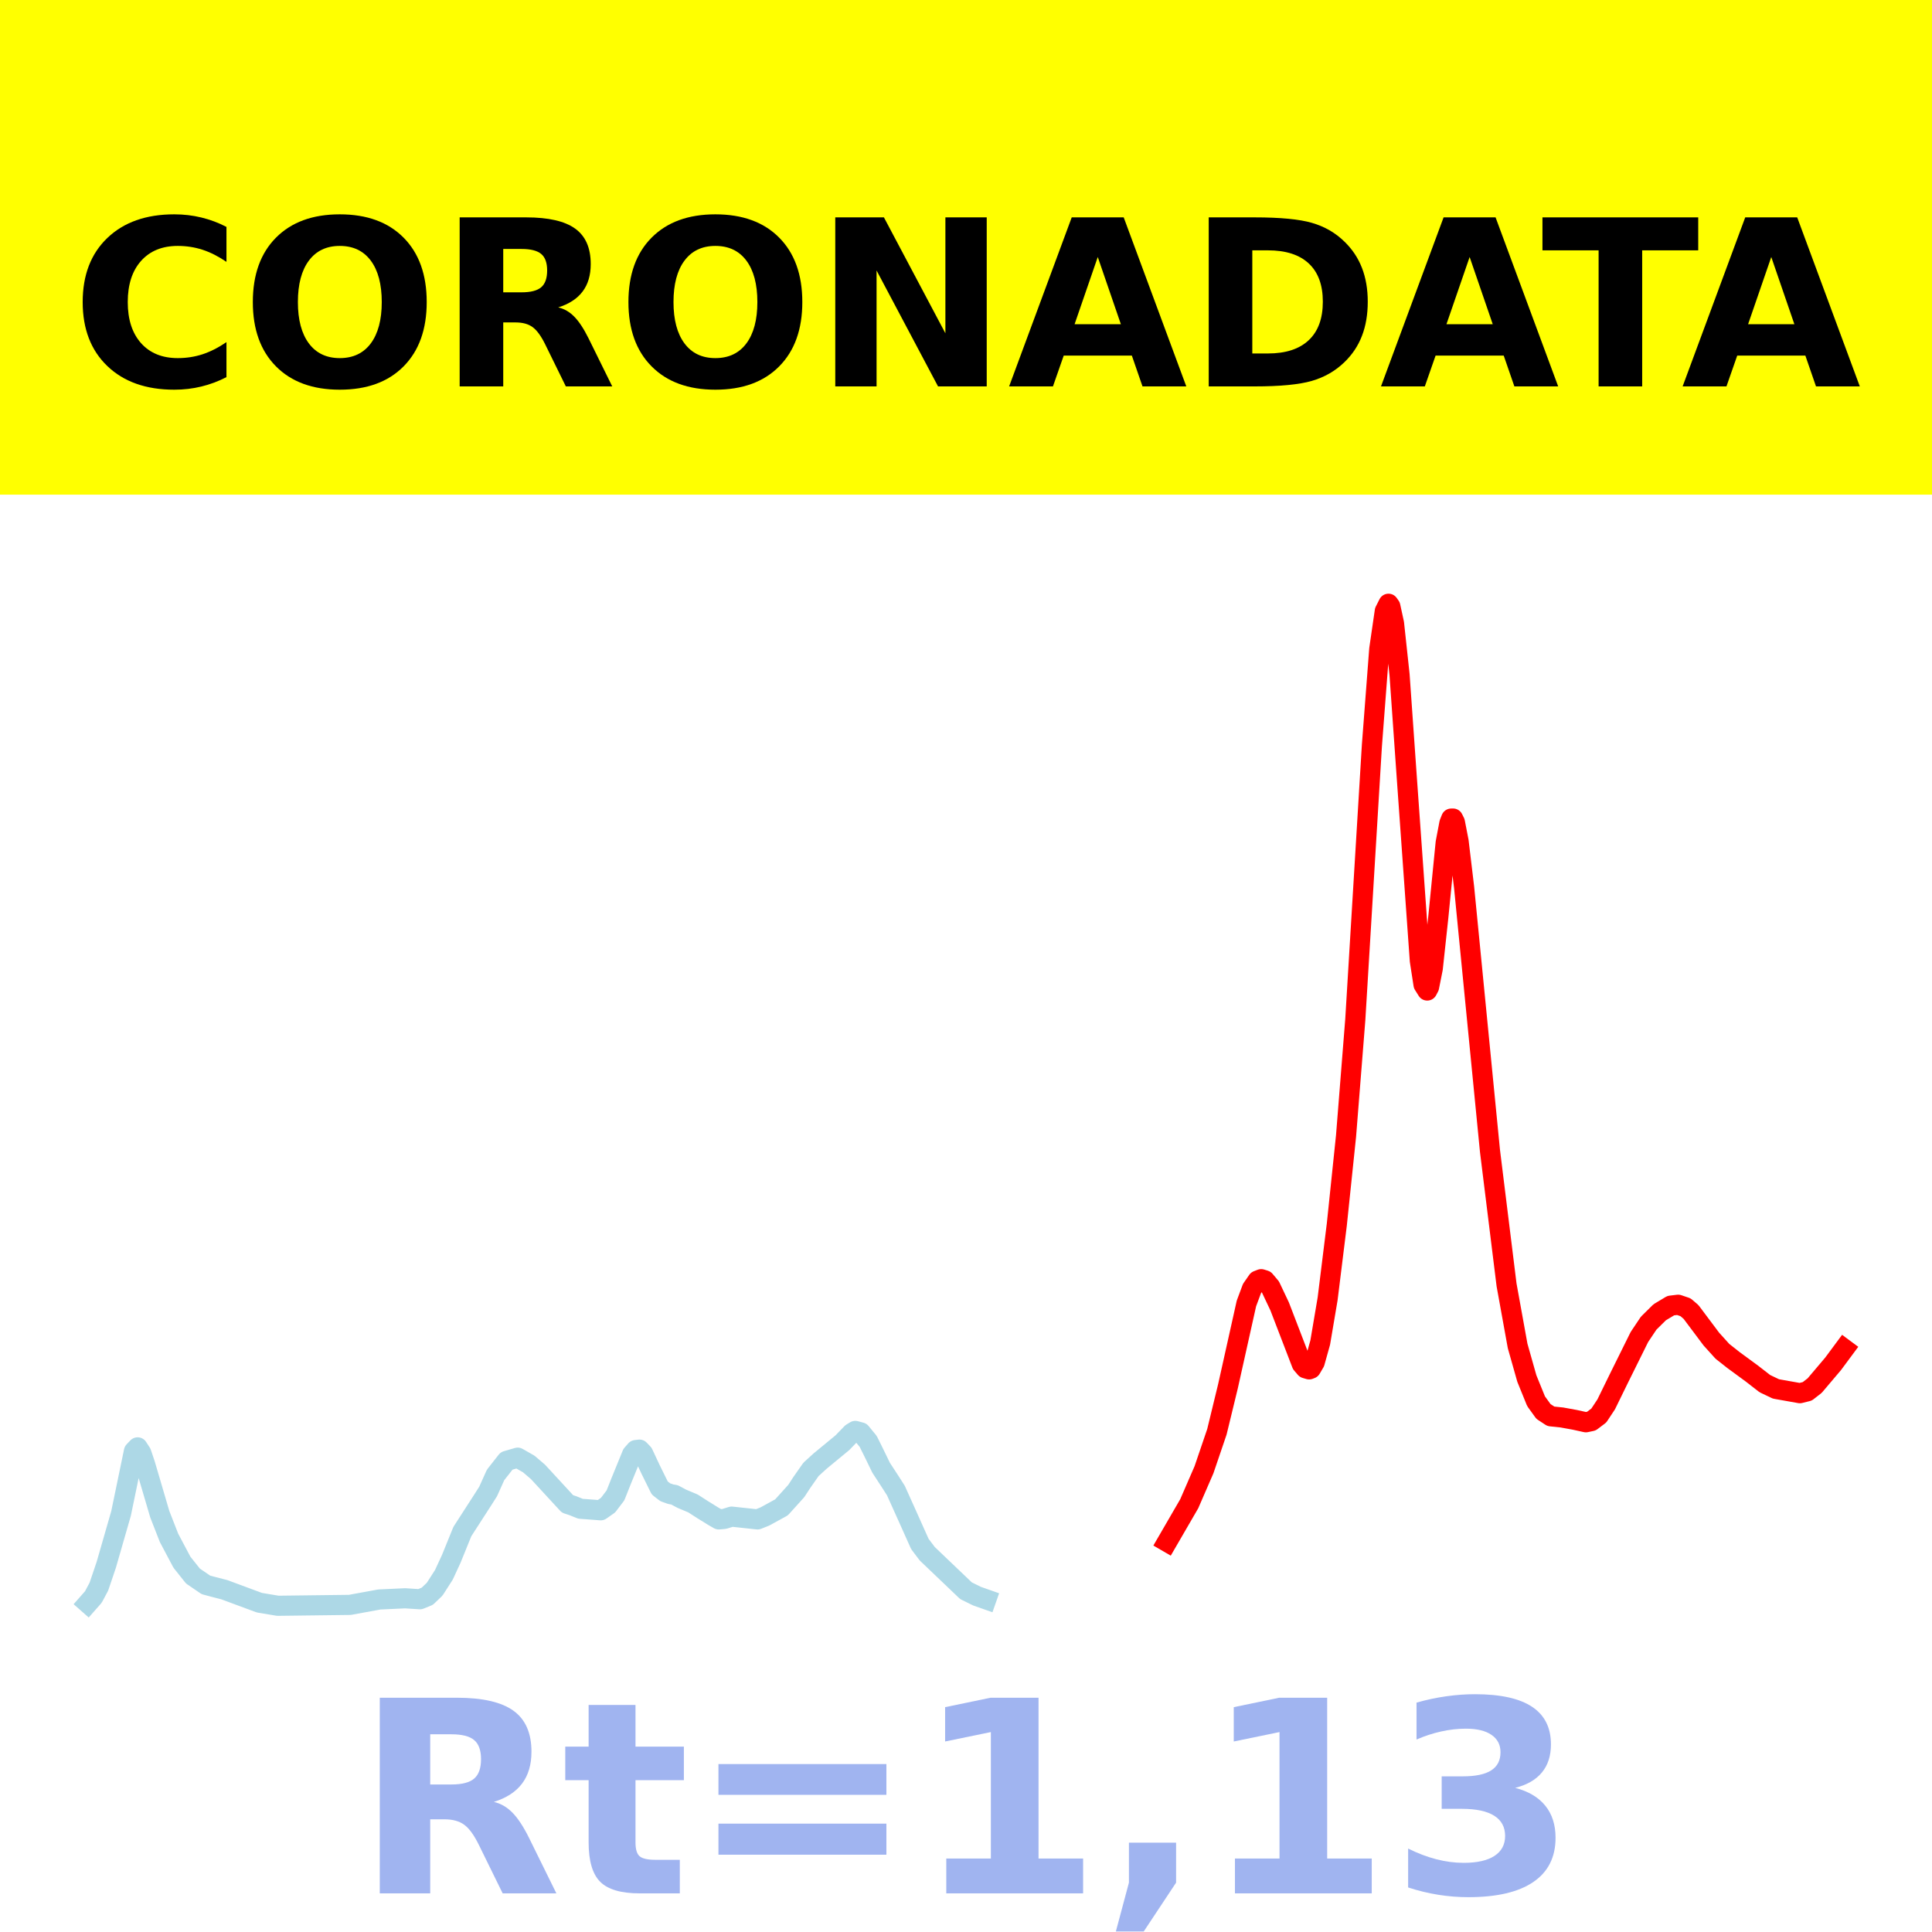
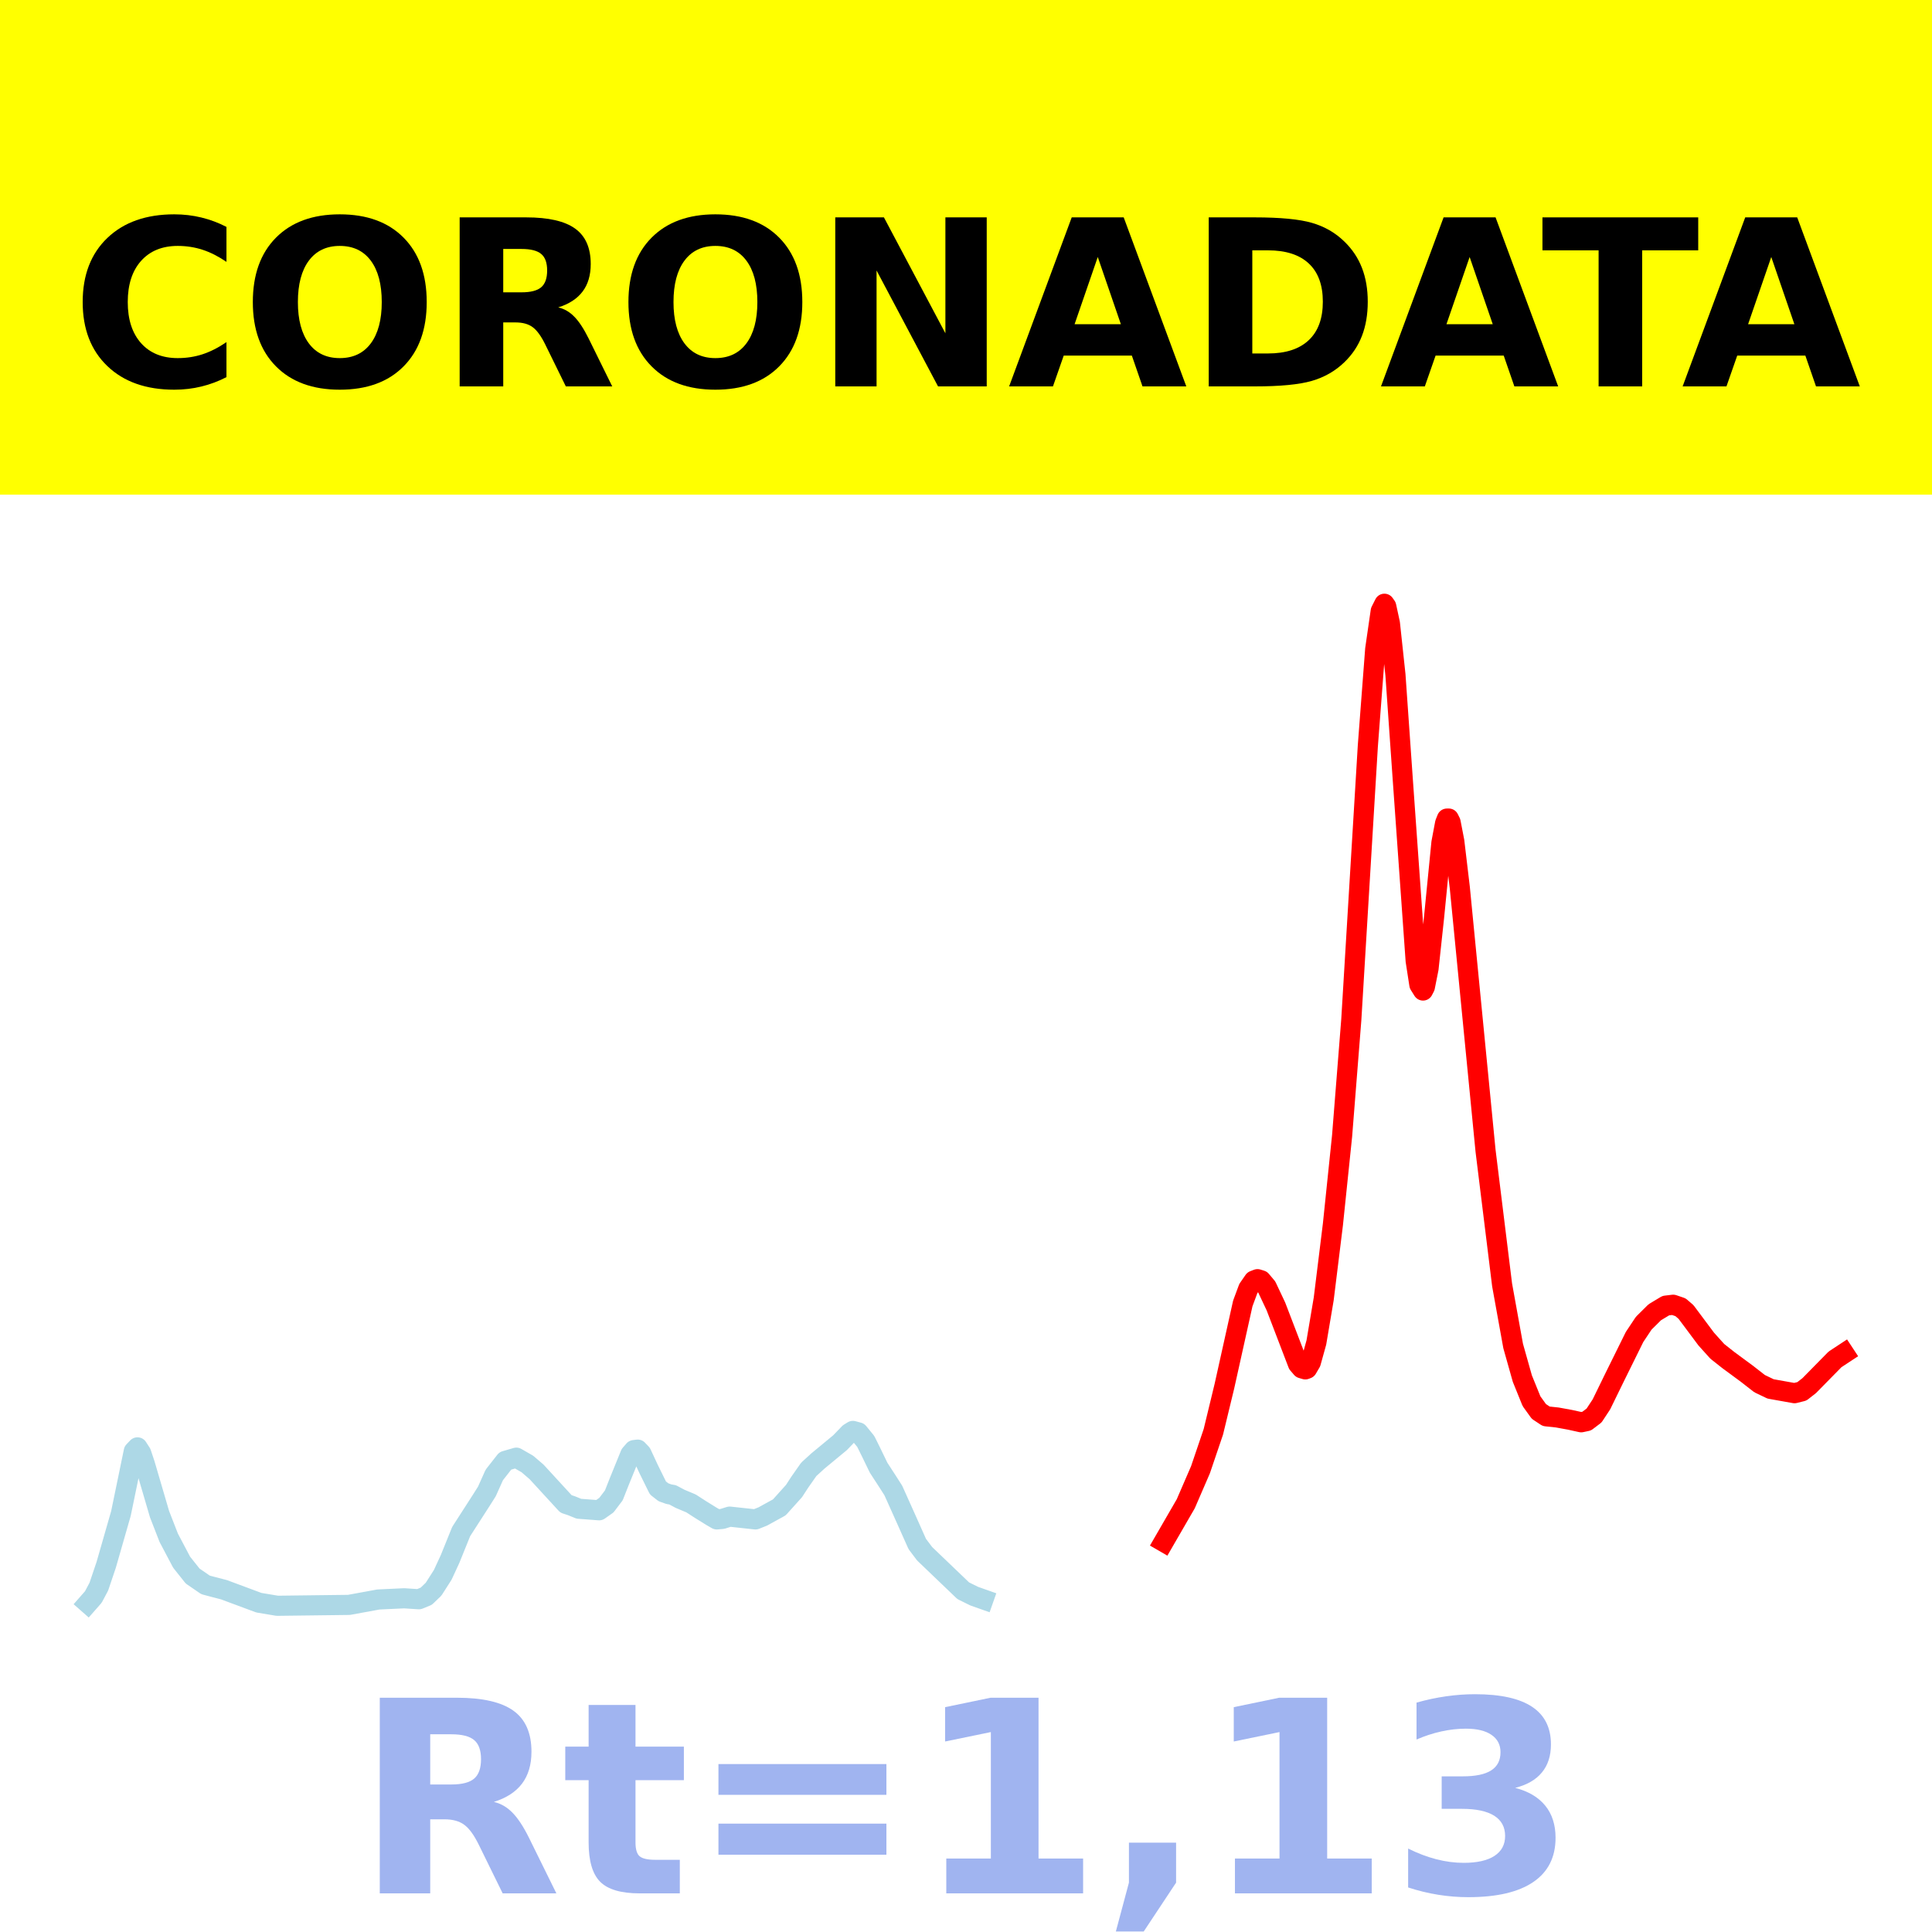
<svg xmlns="http://www.w3.org/2000/svg" xmlns:xlink="http://www.w3.org/1999/xlink" height="144pt" version="1.1" viewBox="0 0 144 144" width="144pt">
  <defs>
    <style type="text/css">*{stroke-linecap:butt;stroke-linejoin:round;}</style>
  </defs>
  <g id="figure_1">
    <g id="patch_1">
      <path d="M 0 144  L 144 144  L 144 0  L 0 0  z " style="fill:#ffffff;" />
    </g>
    <g id="axes_1">
      <g id="patch_2">
        <path d="M 0 144  L 144 144  L 144 0  L 0 0  z " style="fill:#ffffff;" />
      </g>
      <g id="line2d_1">
-         <path clip-path="url(#p24337e688f)" d="M 6.545 119.5  L 6.958 119.031  L 7.371 118.256  L 7.921 116.631  L 9.021 112.81  L 9.983 108.165  L 10.258 107.878  L 10.533 108.301  L 10.808 109.119  L 11.908 112.857  L 12.596 114.619  L 13.558 116.435  L 14.383 117.47  L 15.346 118.128  L 15.896 118.275  L 16.721 118.488  L 19.334 119.456  L 20.709 119.685  L 26.072 119.619  L 28.272 119.217  L 30.197 119.127  L 31.297 119.199  L 31.847 118.975  L 32.397 118.45  L 33.085 117.377  L 33.635 116.188  L 34.46 114.154  L 35.972 111.811  L 36.385 111.161  L 36.935 109.936  L 37.76 108.886  L 38.585 108.646  L 39.41 109.117  L 40.098 109.705  L 42.298 112.093  L 42.71 112.229  L 43.261 112.453  L 44.773 112.568  L 45.323 112.182  L 45.873 111.458  L 46.286 110.418  L 47.111 108.396  L 47.386 108.081  L 47.661 108.047  L 47.936 108.334  L 48.486 109.512  L 49.173 110.905  L 49.586 111.225  L 49.998 111.371  L 50.273 111.417  L 50.824 111.711  L 51.649 112.056  L 52.336 112.499  L 53.161 113.01  L 53.574 113.248  L 53.986 113.211  L 54.536 113.04  L 56.461 113.248  L 57.011 113.029  L 58.249 112.35  L 59.349 111.131  L 59.762 110.497  L 60.449 109.517  L 61.137 108.892  L 62.787 107.532  L 63.474 106.821  L 63.749 106.652  L 64.162 106.764  L 64.712 107.436  L 65.125 108.269  L 65.675 109.399  L 66.362 110.453  L 66.775 111.098  L 67.737 113.236  L 68.562 115.079  L 69.112 115.807  L 72 118.564  L 72.825 118.97  L 73.513 119.212  L 73.513 119.212  " style="fill:none;stroke:#add8e6;stroke-linecap:square;stroke-width:1.5;" />
+         <path clip-path="url(#p60217fb5c2)" d="M 6.545 119.5  L 6.957 119.031  L 7.368 118.256  L 7.916 116.631  L 9.013 112.81  L 9.972 108.165  L 10.247 107.878  L 10.521 108.301  L 10.795 109.119  L 11.891 112.857  L 12.577 114.619  L 13.536 116.435  L 14.359 117.47  L 15.318 118.128  L 15.867 118.275  L 16.689 118.488  L 19.294 119.456  L 20.664 119.685  L 26.01 119.619  L 28.204 119.217  L 30.123 119.127  L 31.219 119.199  L 31.768 118.975  L 32.316 118.45  L 33.001 117.377  L 33.55 116.188  L 34.372 114.154  L 35.88 111.811  L 36.291 111.161  L 36.84 109.936  L 37.662 108.886  L 38.485 108.646  L 39.307 109.117  L 39.992 109.705  L 42.186 112.093  L 42.597 112.229  L 43.145 112.453  L 44.653 112.568  L 45.201 112.182  L 45.75 111.458  L 46.161 110.418  L 46.983 108.396  L 47.257 108.081  L 47.532 108.047  L 47.806 108.334  L 48.354 109.512  L 49.04 110.905  L 49.451 111.225  L 49.862 111.371  L 50.136 111.417  L 50.684 111.711  L 51.507 112.056  L 52.192 112.499  L 53.015 113.01  L 53.426 113.248  L 53.837 113.211  L 54.386 113.04  L 56.305 113.248  L 56.853 113.029  L 58.087 112.35  L 59.183 111.131  L 59.594 110.497  L 60.28 109.517  L 60.965 108.892  L 62.61 107.532  L 63.296 106.821  L 63.57 106.652  L 63.981 106.764  L 64.529 107.436  L 64.941 108.269  L 65.489 109.399  L 66.174 110.453  L 66.585 111.098  L 67.545 113.236  L 68.367 115.079  L 68.916 115.807  L 71.794 118.564  L 72.617 118.97  L 73.302 119.212  L 73.302 119.212  " style="fill:none;stroke:#add8e6;stroke-linecap:square;stroke-width:1.5;" />
      </g>
      <g id="line2d_2">
-         <path clip-path="url(#p24337e688f)" d="M 86.989 114.924  L 88.639 112.079  L 89.739 109.546  L 90.701 106.718  L 91.526 103.322  L 92.901 97.153  L 93.314 96.045  L 93.727 95.449  L 94.002 95.342  L 94.277 95.428  L 94.689 95.917  L 95.377 97.371  L 97.027 101.663  L 97.302 101.984  L 97.577 102.065  L 97.714 102.012  L 97.989 101.542  L 98.402 100.064  L 98.952 96.814  L 99.639 91.265  L 100.327 84.664  L 101.015 76.002  L 102.252 55.589  L 102.802 48.382  L 103.215 45.545  L 103.49 45  L 103.627 45.194  L 103.902 46.46  L 104.315 50.294  L 104.865 58.113  L 105.827 71.612  L 106.102 73.391  L 106.377 73.828  L 106.515 73.565  L 106.79 72.188  L 107.202 68.374  L 107.752 62.812  L 108.028 61.356  L 108.165 61.013  L 108.303 61.011  L 108.44 61.286  L 108.715 62.703  L 109.128 66.157  L 111.053 85.77  L 112.29 95.768  L 113.115 100.32  L 113.803 102.75  L 114.49 104.44  L 115.04 105.202  L 115.591 105.564  L 116.416 105.651  L 117.378 105.826  L 118.203 106.008  L 118.616 105.92  L 119.166 105.505  L 119.716 104.674  L 120.678 102.708  L 122.191 99.654  L 122.879 98.625  L 123.704 97.809  L 124.529 97.314  L 125.079 97.248  L 125.629 97.435  L 126.041 97.788  L 127.554 99.808  L 128.379 100.72  L 129.204 101.371  L 130.579 102.38  L 131.542 103.128  L 132.367 103.522  L 134.154 103.84  L 134.704 103.703  L 135.254 103.276  L 136.629 101.653  L 137.455 100.539  L 137.455 100.539  " style="fill:none;stroke:#ff0000;stroke-linecap:square;stroke-width:1.5;" />
+         <path clip-path="url(#p60217fb5c2)" d="M 86.736 114.924  L 88.381 112.079  L 89.477 109.546  L 90.437 106.718  L 91.259 103.322  L 92.63 97.153  L 93.041 96.045  L 93.453 95.449  L 93.727 95.342  L 94.001 95.428  L 94.412 95.917  L 95.098 97.371  L 96.743 101.663  L 97.017 101.984  L 97.291 102.065  L 97.428 102.012  L 97.702 101.542  L 98.113 100.064  L 98.662 96.814  L 99.347 91.265  L 100.032 84.664  L 100.718 76.002  L 101.951 55.589  L 102.5 48.382  L 102.911 45.545  L 103.185 45  L 103.322 45.194  L 103.596 46.46  L 104.008 50.294  L 104.556 58.113  L 105.515 71.612  L 105.79 73.391  L 106.064 73.828  L 106.201 73.565  L 106.475 72.188  L 106.886 68.374  L 107.435 62.812  L 107.709 61.356  L 107.846 61.013  L 107.983 61.011  L 108.12 61.286  L 108.394 62.703  L 108.805 66.157  L 110.724 85.77  L 111.958 95.768  L 112.781 100.32  L 113.466 102.75  L 114.151 104.44  L 114.7 105.202  L 115.248 105.564  L 116.07 105.651  L 117.03 105.826  L 117.852 106.008  L 118.264 105.92  L 118.812 105.505  L 119.36 104.674  L 120.32 102.708  L 121.828 99.654  L 122.513 98.625  L 123.336 97.809  L 124.158 97.314  L 124.706 97.248  L 125.255 97.435  L 125.666 97.788  L 127.174 99.808  L 127.996 100.72  L 128.819 101.371  L 130.189 102.38  L 131.149 103.128  L 131.971 103.522  L 133.753 103.84  L 134.302 103.703  L 134.85 103.276  L 136.769 101.323  L 137.455 100.871  L 137.455 100.871  " style="fill:none;stroke:#ff0000;stroke-linecap:square;stroke-width:1.5;" />
      </g>
      <g id="patch_3">
        <path d="M 0 144  L 0 0  " style="fill:none;stroke:#ffffff;stroke-linecap:square;stroke-linejoin:miter;stroke-width:0.8;" />
      </g>
      <g id="patch_4">
        <path d="M 144 144  L 144 0  " style="fill:none;stroke:#ffffff;stroke-linecap:square;stroke-linejoin:miter;stroke-width:0.8;" />
      </g>
      <g id="patch_5">
        <path d="M 0 144  L 144 144  " style="fill:none;stroke:#ffffff;stroke-linecap:square;stroke-linejoin:miter;stroke-width:0.8;" />
      </g>
      <g id="patch_6">
        <path d="M 0 0  L 144 0  " style="fill:none;stroke:#ffffff;stroke-linecap:square;stroke-linejoin:miter;stroke-width:0.8;" />
      </g>
    </g>
    <g id="text_1">
      <g id="patch_7">
        <path d="M -64.848 36.368  L 208.848 36.368  L 208.848 -7.654  L -64.848 -7.654  z " style="fill:#ffff00;stroke:#ffff00;stroke-linejoin:miter;" />
      </g>
      <g transform="translate(72 9.45018)scale(0.1728 -0.1728)" />
      <g transform="translate(-60.87375 28.8)scale(0.1728 -0.1728)">
        <defs>
          <path id="DejaVuSans-Bold-32" />
          <path d="M 67 4  Q 61.812 1.312 56.203 -0.047  Q 50.594 -1.422 44.484 -1.422  Q 26.266 -1.422 15.625 8.766  Q 4.984 18.953 4.984 36.375  Q 4.984 53.859 15.625 64.031  Q 26.266 74.219 44.484 74.219  Q 50.594 74.219 56.203 72.844  Q 61.812 71.484 67 68.797  L 67 53.719  Q 61.766 57.281 56.688 58.938  Q 51.609 60.594 46 60.594  Q 35.938 60.594 30.172 54.141  Q 24.422 47.703 24.422 36.375  Q 24.422 25.094 30.172 18.641  Q 35.938 12.203 46 12.203  Q 51.609 12.203 56.688 13.859  Q 61.766 15.531 67 19.094  z " id="DejaVuSans-Bold-67" />
          <path d="M 42.484 60.594  Q 33.891 60.594 29.156 54.25  Q 24.422 47.906 24.422 36.375  Q 24.422 24.906 29.156 18.547  Q 33.891 12.203 42.484 12.203  Q 51.125 12.203 55.859 18.547  Q 60.594 24.906 60.594 36.375  Q 60.594 47.906 55.859 54.25  Q 51.125 60.594 42.484 60.594  z M 42.484 74.219  Q 60.062 74.219 70.016 64.156  Q 79.984 54.109 79.984 36.375  Q 79.984 18.703 70.016 8.641  Q 60.062 -1.422 42.484 -1.422  Q 24.953 -1.422 14.969 8.641  Q 4.984 18.703 4.984 36.375  Q 4.984 54.109 14.969 64.156  Q 24.953 74.219 42.484 74.219  z " id="DejaVuSans-Bold-79" />
          <path d="M 35.891 40.578  Q 41.797 40.578 44.359 42.766  Q 46.922 44.969 46.922 50  Q 46.922 54.984 44.359 57.125  Q 41.797 59.281 35.891 59.281  L 27.984 59.281  L 27.984 40.578  z M 27.984 27.594  L 27.984 0  L 9.188 0  L 9.188 72.906  L 37.891 72.906  Q 52.297 72.906 59 68.062  Q 65.719 63.234 65.719 52.781  Q 65.719 45.562 62.219 40.922  Q 58.734 36.281 51.703 34.078  Q 55.562 33.203 58.609 30.094  Q 61.672 27 64.797 20.703  L 75 0  L 54.984 0  L 46.094 18.109  Q 43.406 23.578 40.641 25.578  Q 37.891 27.594 33.297 27.594  z " id="DejaVuSans-Bold-82" />
          <path d="M 9.188 72.906  L 30.172 72.906  L 56.688 22.906  L 56.688 72.906  L 74.516 72.906  L 74.516 0  L 53.516 0  L 27 50  L 27 0  L 9.188 0  z " id="DejaVuSans-Bold-78" />
          <path d="M 53.422 13.281  L 24.031 13.281  L 19.391 0  L 0.484 0  L 27.484 72.906  L 49.906 72.906  L 76.906 0  L 58.016 0  z M 28.719 26.812  L 48.688 26.812  L 38.719 55.812  z " id="DejaVuSans-Bold-65" />
          <path d="M 27.984 58.688  L 27.984 14.203  L 34.719 14.203  Q 46.234 14.203 52.312 19.922  Q 58.406 25.641 58.406 36.531  Q 58.406 47.359 52.344 53.016  Q 46.297 58.688 34.719 58.688  z M 9.188 72.906  L 29 72.906  Q 45.609 72.906 53.734 70.531  Q 61.859 68.172 67.672 62.5  Q 72.797 57.562 75.281 51.109  Q 77.781 44.672 77.781 36.531  Q 77.781 28.266 75.281 21.797  Q 72.797 15.328 67.672 10.406  Q 61.812 4.734 53.609 2.359  Q 45.406 0 29 0  L 9.188 0  z " id="DejaVuSans-Bold-68" />
          <path d="M 0.484 72.906  L 67.672 72.906  L 67.672 58.688  L 43.5 58.688  L 43.5 0  L 24.703 0  L 24.703 58.688  L 0.484 58.688  z " id="DejaVuSans-Bold-84" />
        </defs>
        <use xlink:href="#DejaVuSans-Bold-32" />
        <use x="34.814" xlink:href="#DejaVuSans-Bold-32" />
        <use x="69.629" xlink:href="#DejaVuSans-Bold-32" />
        <use x="104.443" xlink:href="#DejaVuSans-Bold-32" />
        <use x="139.258" xlink:href="#DejaVuSans-Bold-32" />
        <use x="174.072" xlink:href="#DejaVuSans-Bold-32" />
        <use x="208.887" xlink:href="#DejaVuSans-Bold-32" />
        <use x="243.701" xlink:href="#DejaVuSans-Bold-32" />
        <use x="278.516" xlink:href="#DejaVuSans-Bold-32" />
        <use x="313.33" xlink:href="#DejaVuSans-Bold-32" />
        <use x="348.145" xlink:href="#DejaVuSans-Bold-32" />
        <use x="382.959" xlink:href="#DejaVuSans-Bold-67" />
        <use x="456.348" xlink:href="#DejaVuSans-Bold-79" />
        <use x="541.357" xlink:href="#DejaVuSans-Bold-82" />
        <use x="618.359" xlink:href="#DejaVuSans-Bold-79" />
        <use x="703.369" xlink:href="#DejaVuSans-Bold-78" />
        <use x="787.061" xlink:href="#DejaVuSans-Bold-65" />
        <use x="864.453" xlink:href="#DejaVuSans-Bold-68" />
        <use x="947.461" xlink:href="#DejaVuSans-Bold-65" />
        <use x="1017.104" xlink:href="#DejaVuSans-Bold-84" />
        <use x="1077.566" xlink:href="#DejaVuSans-Bold-65" />
        <use x="1154.959" xlink:href="#DejaVuSans-Bold-32" />
        <use x="1189.773" xlink:href="#DejaVuSans-Bold-32" />
        <use x="1224.588" xlink:href="#DejaVuSans-Bold-32" />
        <use x="1259.402" xlink:href="#DejaVuSans-Bold-32" />
        <use x="1294.217" xlink:href="#DejaVuSans-Bold-32" />
        <use x="1329.031" xlink:href="#DejaVuSans-Bold-32" />
        <use x="1363.846" xlink:href="#DejaVuSans-Bold-32" />
        <use x="1398.66" xlink:href="#DejaVuSans-Bold-32" />
        <use x="1433.475" xlink:href="#DejaVuSans-Bold-32" />
        <use x="1468.289" xlink:href="#DejaVuSans-Bold-32" />
        <use x="1503.104" xlink:href="#DejaVuSans-Bold-32" />
      </g>
    </g>
    <g id="text_2">
      <g style="fill:#4169e1;opacity:0.5;" transform="translate(26.46875 141.12)scale(0.2 -0.2)">
        <defs>
          <path d="M 27.484 70.219  L 27.484 54.688  L 45.516 54.688  L 45.516 42.188  L 27.484 42.188  L 27.484 19  Q 27.484 15.188 29 13.844  Q 30.516 12.5 35.016 12.5  L 44 12.5  L 44 0  L 29 0  Q 18.656 0 14.328 4.312  Q 10.016 8.641 10.016 19  L 10.016 42.188  L 1.312 42.188  L 1.312 54.688  L 10.016 54.688  L 10.016 70.219  z " id="DejaVuSans-Bold-116" />
          <path d="M 10.594 48.188  L 73.188 48.188  L 73.188 36.719  L 10.594 36.719  z M 10.594 25.984  L 73.188 25.984  L 73.188 14.406  L 10.594 14.406  z " id="DejaVuSans-Bold-61" />
          <path d="M 11.719 12.984  L 28.328 12.984  L 28.328 60.109  L 11.281 56.594  L 11.281 69.391  L 28.219 72.906  L 46.094 72.906  L 46.094 12.984  L 62.703 12.984  L 62.703 0  L 11.719 0  z " id="DejaVuSans-Bold-49" />
          <path d="M 10.203 18.891  L 27.781 18.891  L 27.781 4  L 15.719 -14.203  L 5.328 -14.203  L 10.203 4  z " id="DejaVuSans-Bold-44" />
          <path d="M 46.578 39.312  Q 53.953 37.406 57.781 32.688  Q 61.625 27.984 61.625 20.703  Q 61.625 9.859 53.312 4.219  Q 45.016 -1.422 29.109 -1.422  Q 23.484 -1.422 17.844 -0.516  Q 12.203 0.391 6.688 2.203  L 6.688 16.703  Q 11.969 14.062 17.156 12.719  Q 22.359 11.375 27.391 11.375  Q 34.859 11.375 38.844 13.953  Q 42.828 16.547 42.828 21.391  Q 42.828 26.375 38.75 28.938  Q 34.672 31.5 26.703 31.5  L 19.188 31.5  L 19.188 43.609  L 27.094 43.609  Q 34.188 43.609 37.641 45.828  Q 41.109 48.047 41.109 52.594  Q 41.109 56.781 37.734 59.078  Q 34.375 61.375 28.219 61.375  Q 23.688 61.375 19.047 60.344  Q 14.406 59.328 9.812 57.328  L 9.812 71.094  Q 15.375 72.656 20.844 73.438  Q 26.312 74.219 31.594 74.219  Q 45.797 74.219 52.844 69.547  Q 59.906 64.891 59.906 55.516  Q 59.906 49.125 56.531 45.047  Q 53.172 40.969 46.578 39.312  z " id="DejaVuSans-Bold-51" />
        </defs>
        <use xlink:href="#DejaVuSans-Bold-82" />
        <use x="77.002" xlink:href="#DejaVuSans-Bold-116" />
        <use x="124.805" xlink:href="#DejaVuSans-Bold-61" />
        <use x="208.594" xlink:href="#DejaVuSans-Bold-49" />
        <use x="278.174" xlink:href="#DejaVuSans-Bold-44" />
        <use x="316.162" xlink:href="#DejaVuSans-Bold-49" />
        <use x="385.742" xlink:href="#DejaVuSans-Bold-51" />
      </g>
    </g>
  </g>
  <defs>
-     <clipPath id="p24337e688f">
+     <clipPath id="p60217fb5c2">
      <rect height="144" width="144" x="0" y="0" />
    </clipPath>
  </defs>
</svg>
